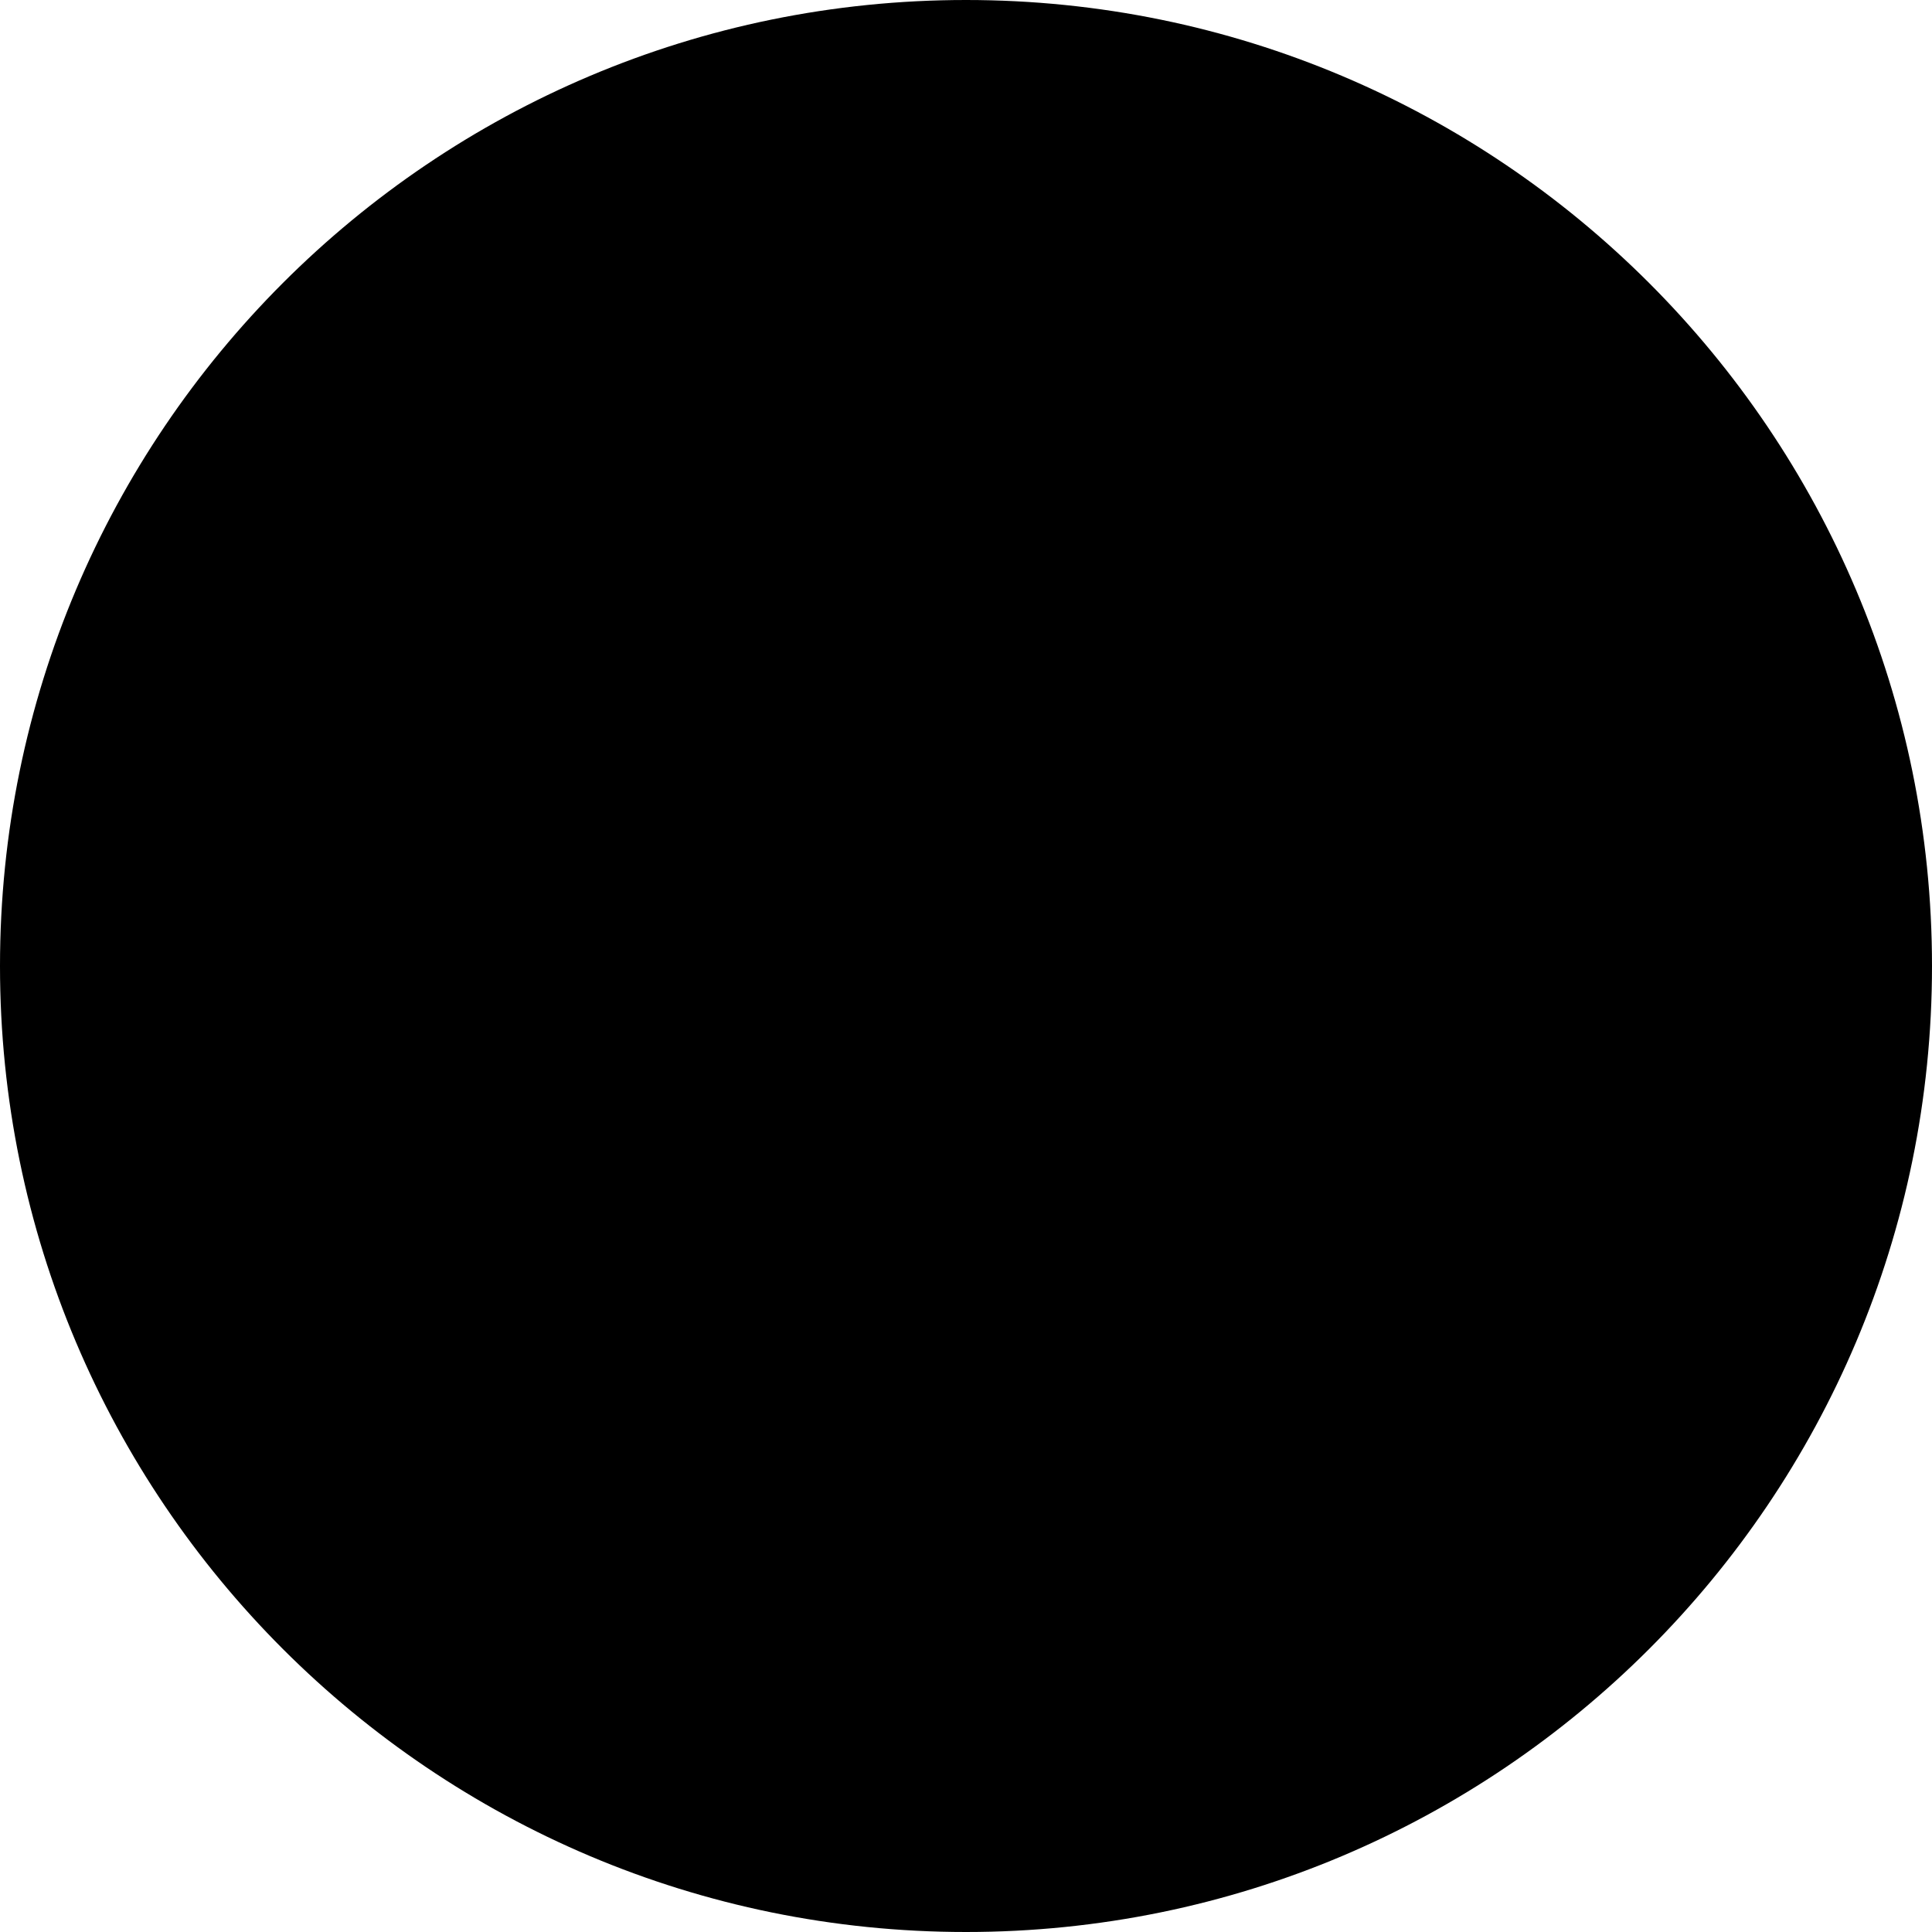
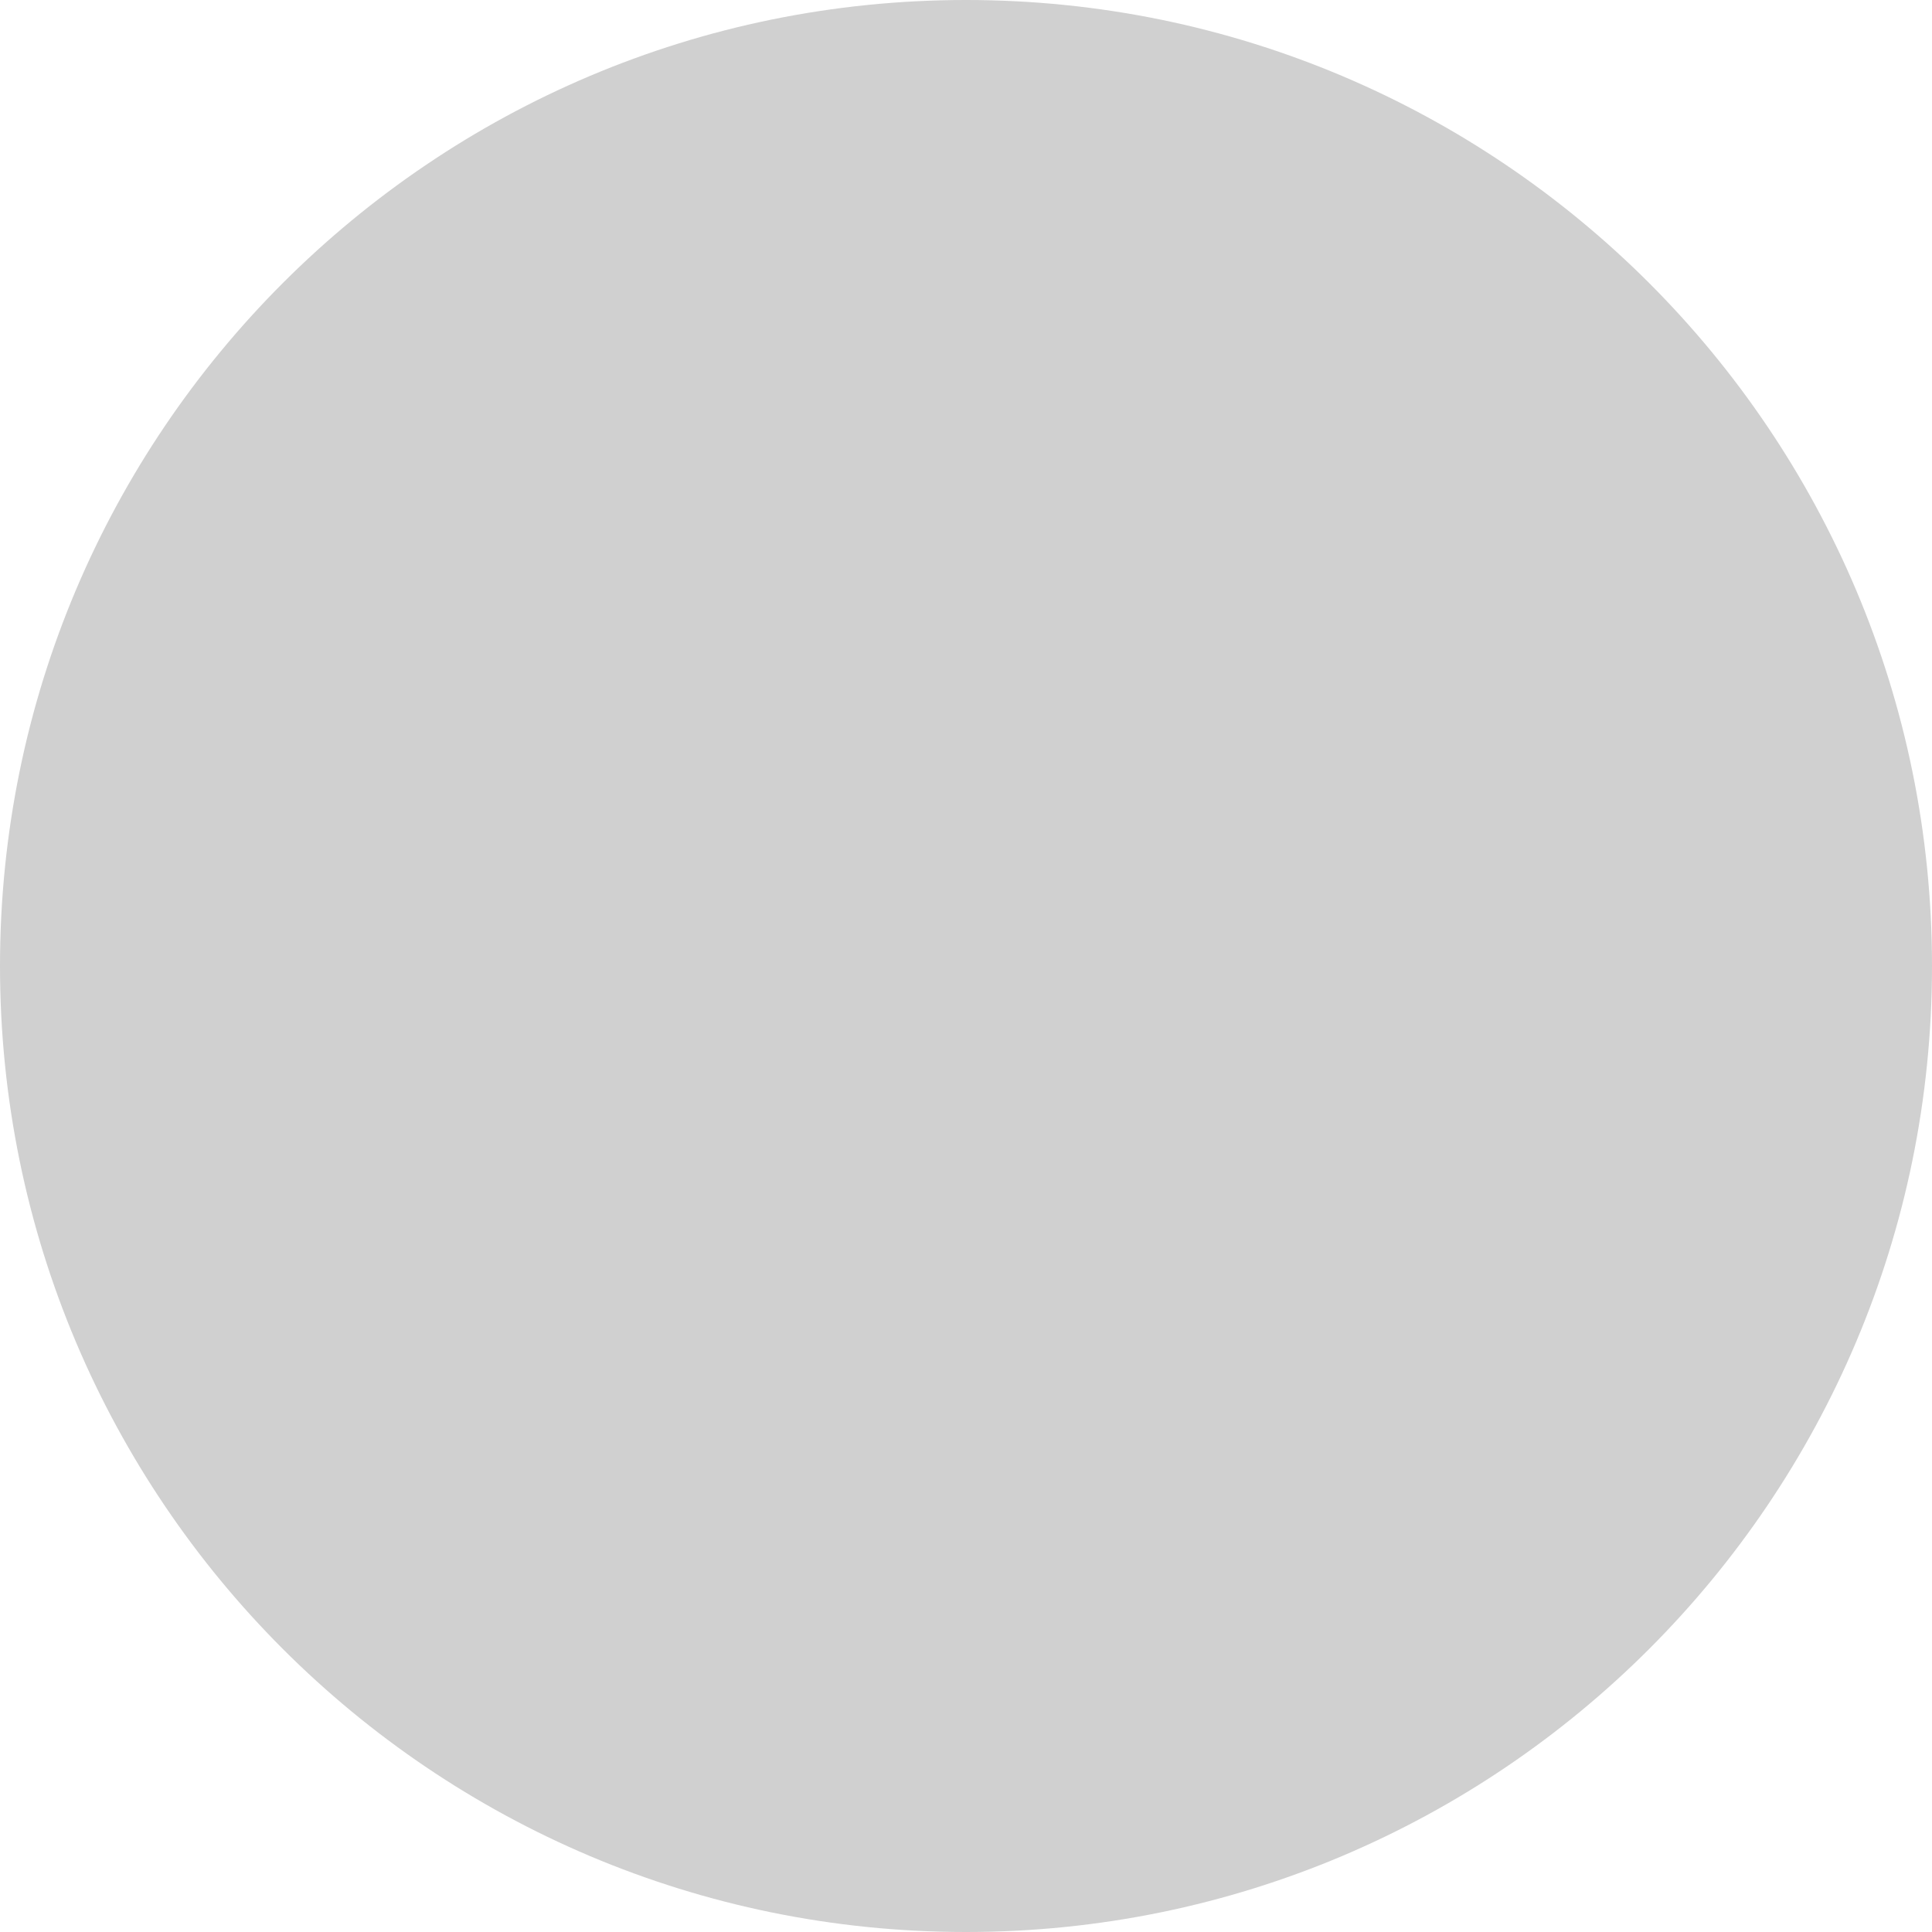
<svg xmlns="http://www.w3.org/2000/svg" width="100" height="100" viewBox="0 0 100 100" fill="none">
-   <circle cx="50" cy="50" r="50" fill="black" />
+   <path d="M50 100C77.614 100 100 77.614 100 50C100 22.386 77.614 0 50 0C22.386 0 0 22.386 0 50C0 77.614 22.386 100 50 100Z" fill="#D0D0D0" />
</svg>
